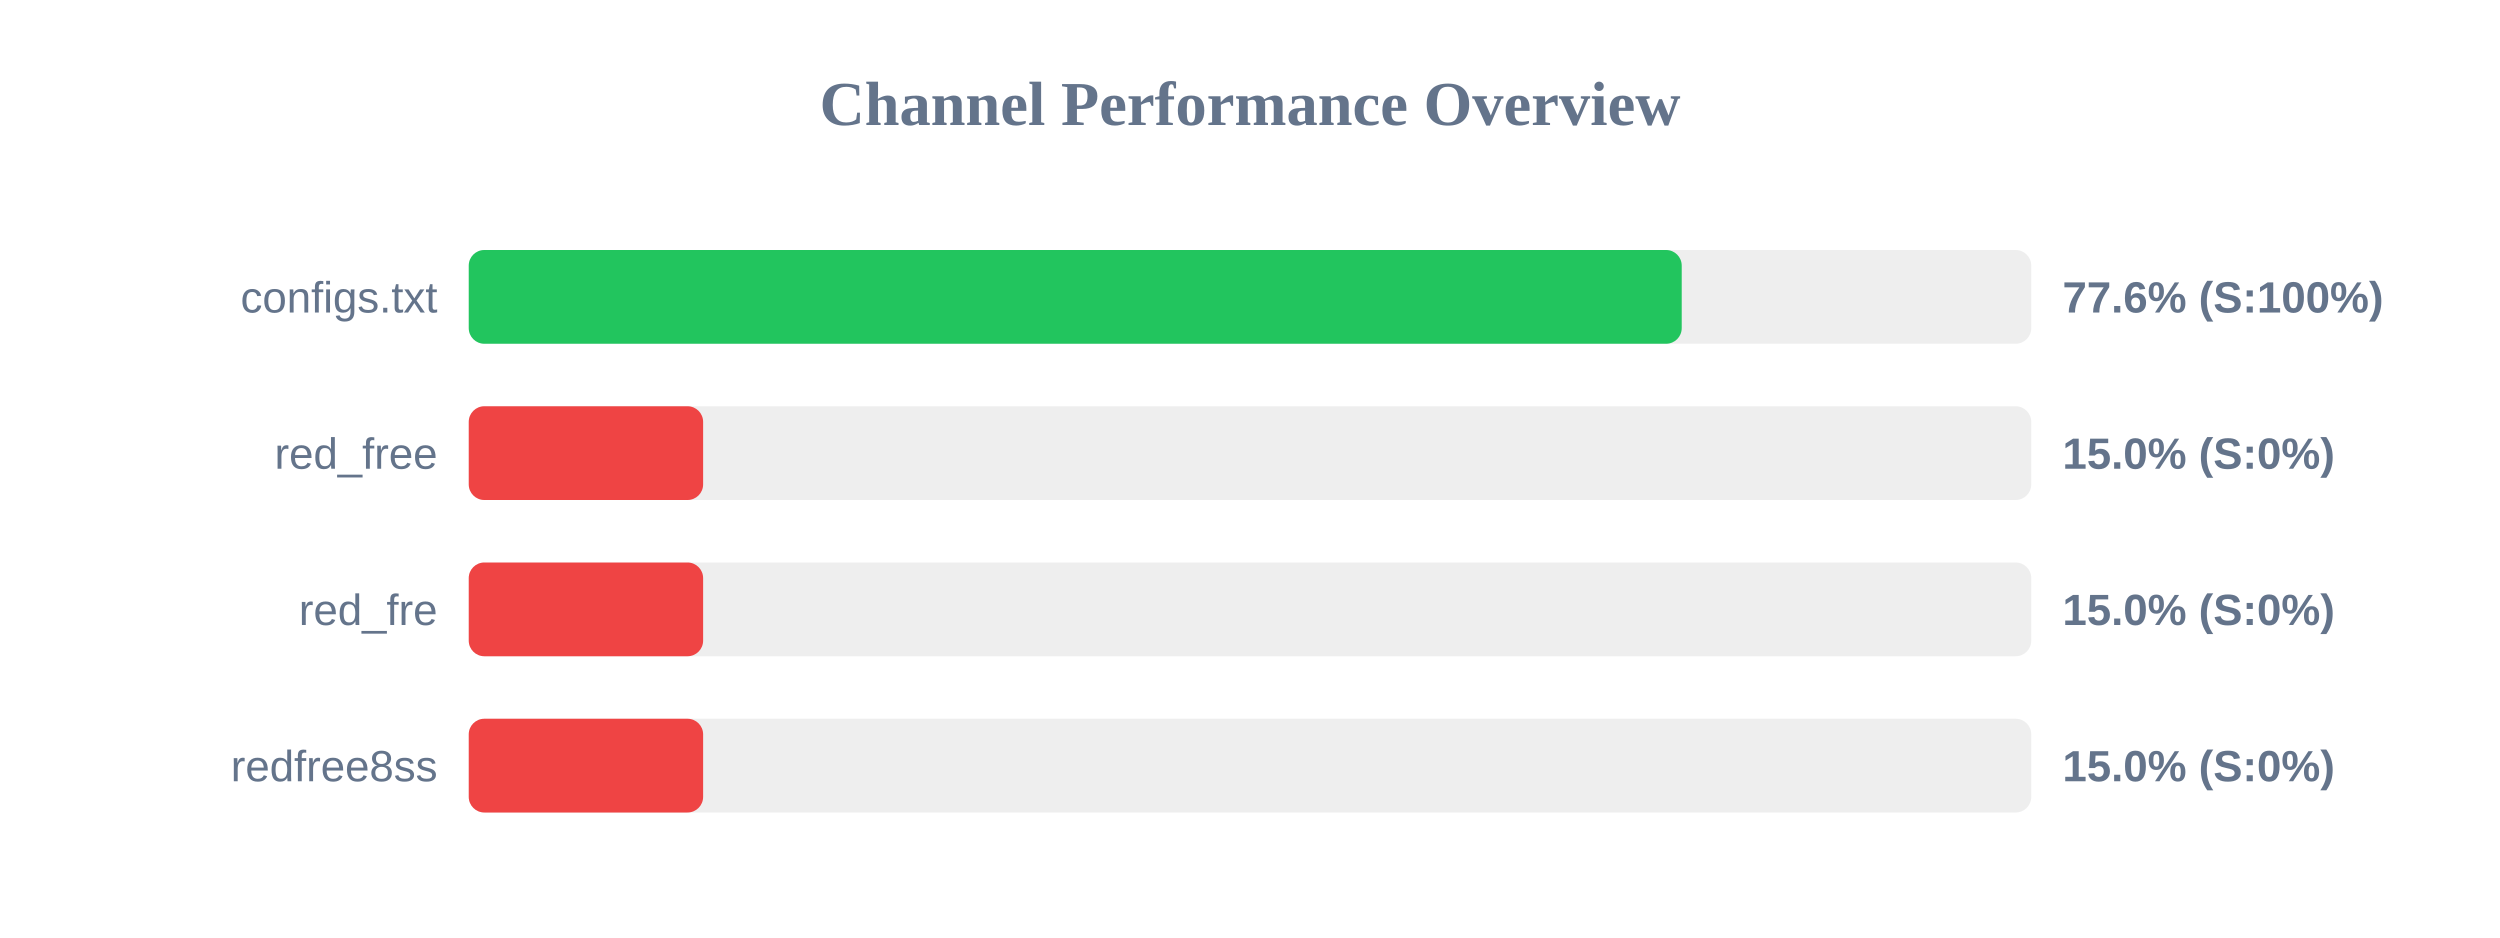
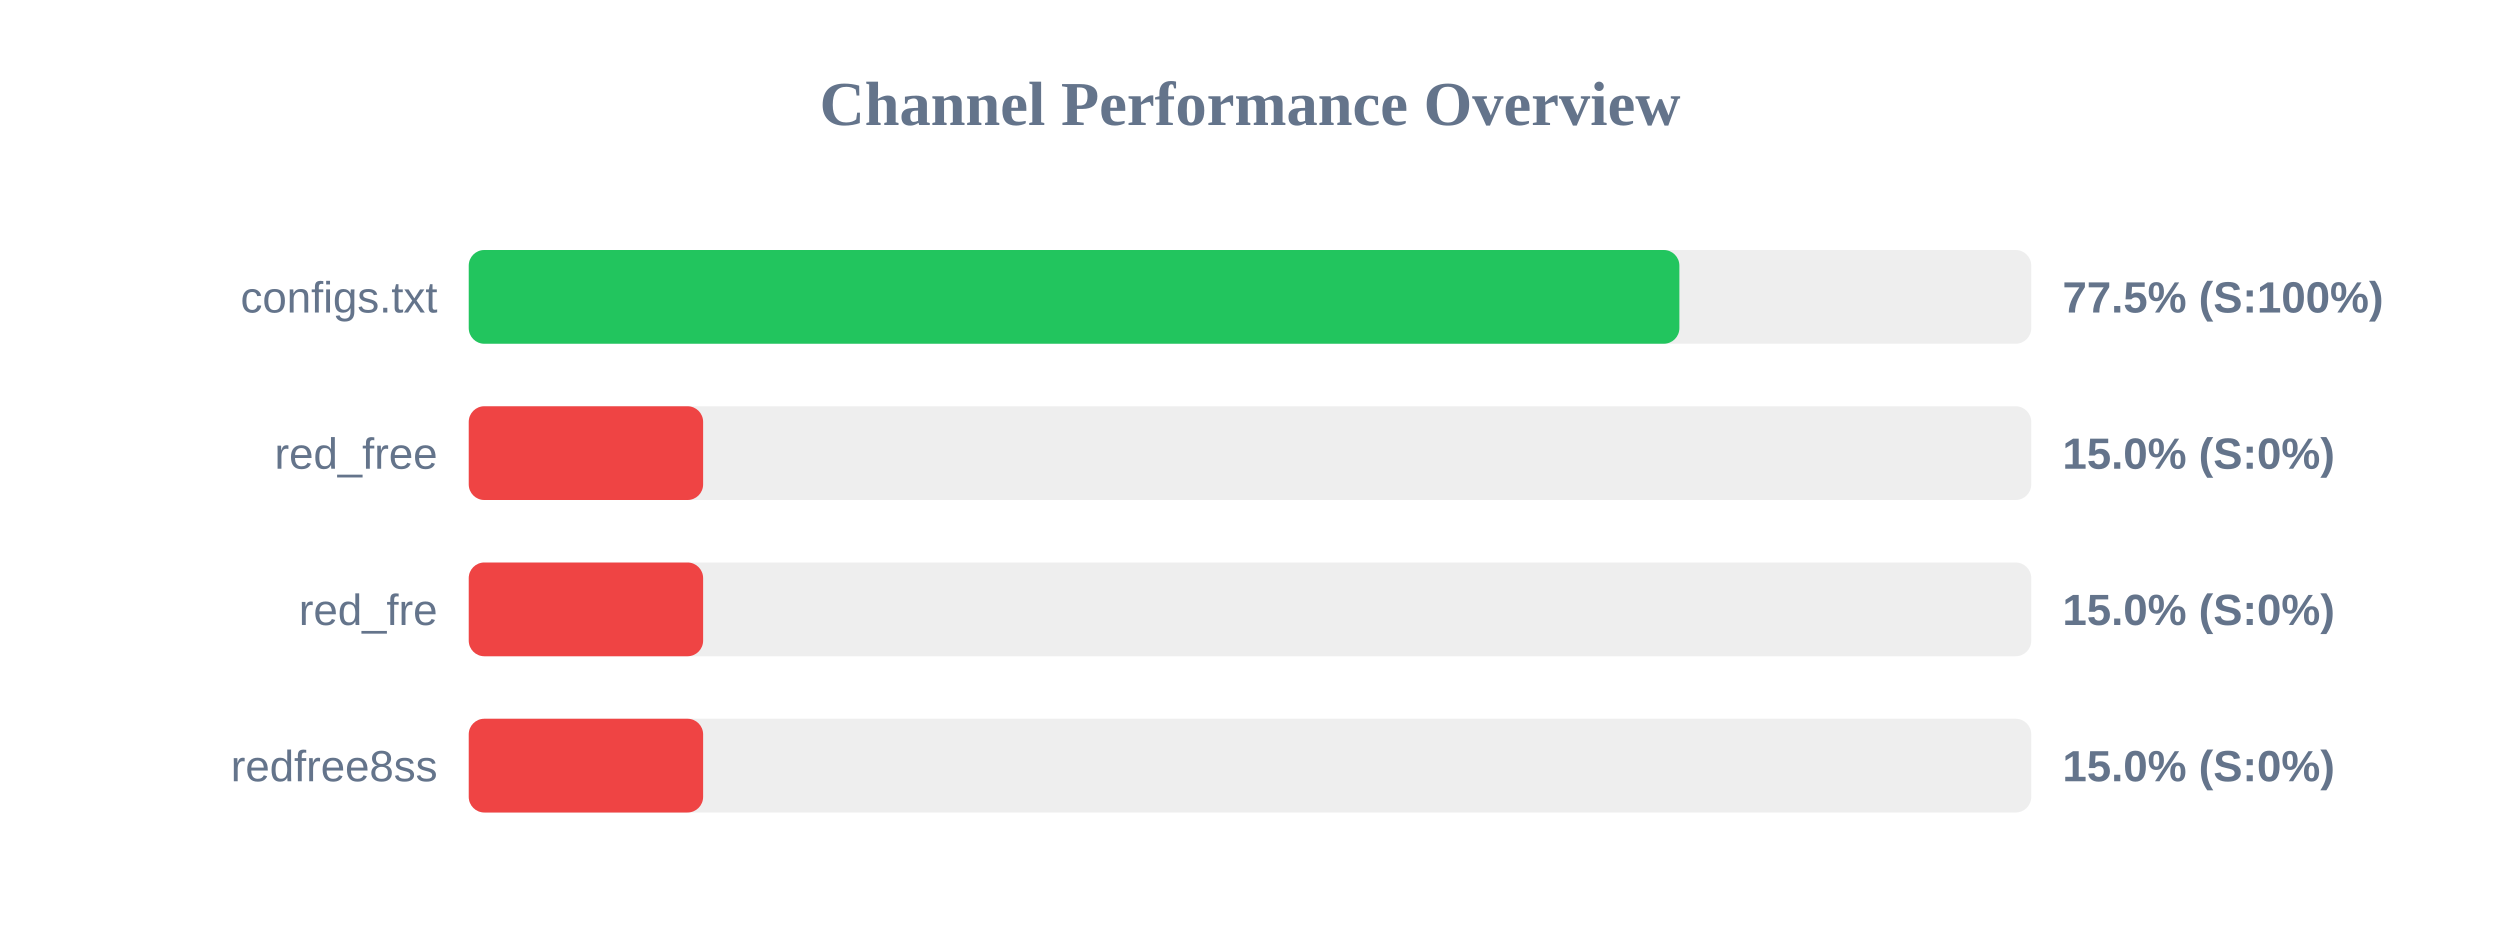
<svg xmlns="http://www.w3.org/2000/svg" width="800" height="300" version="1.1">
  <style>
        .row { font: 14px Arial; fill: #64748b; }
        .score { font: bold 14px Arial; fill: #64748b; }
    </style>
  <text x="400" y="40" text-anchor="middle" font-size="20px" font-weight="bold" fill="#64748b">Channel Performance Overview</text>
  <rect x="150" y="80" width="500" height="30" fill="#eee" rx="5" />
-   <rect x="150" y="80" width="388.15" height="30" fill="#22c55e" rx="5" />
+   <rect x="150" y="80" width="387.4" height="30" fill="#22c55e" rx="5" />
  <text x="140" y="100" text-anchor="end" class="row">configs.txt</text>
-   <text x="660" y="100" text-anchor="start" class="score">77.6% (S:100%)</text>
+   <text x="660" y="100" text-anchor="start" class="score">77.5% (S:100%)</text>
  <rect x="150" y="130" width="500" height="30" fill="#eee" rx="5" />
  <rect x="150" y="130" width="75.0" height="30" fill="#ef4444" rx="5" />
  <text x="140" y="150" text-anchor="end" class="row">red_free</text>
  <text x="660" y="150" text-anchor="start" class="score">15.0% (S:0%)</text>
  <rect x="150" y="180" width="500" height="30" fill="#eee" rx="5" />
  <rect x="150" y="180" width="75.0" height="30" fill="#ef4444" rx="5" />
  <text x="140" y="200" text-anchor="end" class="row">red_fre</text>
  <text x="660" y="200" text-anchor="start" class="score">15.0% (S:0%)</text>
  <rect x="150" y="230" width="500" height="30" fill="#eee" rx="5" />
  <rect x="150" y="230" width="75.0" height="30" fill="#ef4444" rx="5" />
  <text x="140" y="250" text-anchor="end" class="row">redfree8ss</text>
  <text x="660" y="250" text-anchor="start" class="score">15.0% (S:0%)</text>
</svg>
